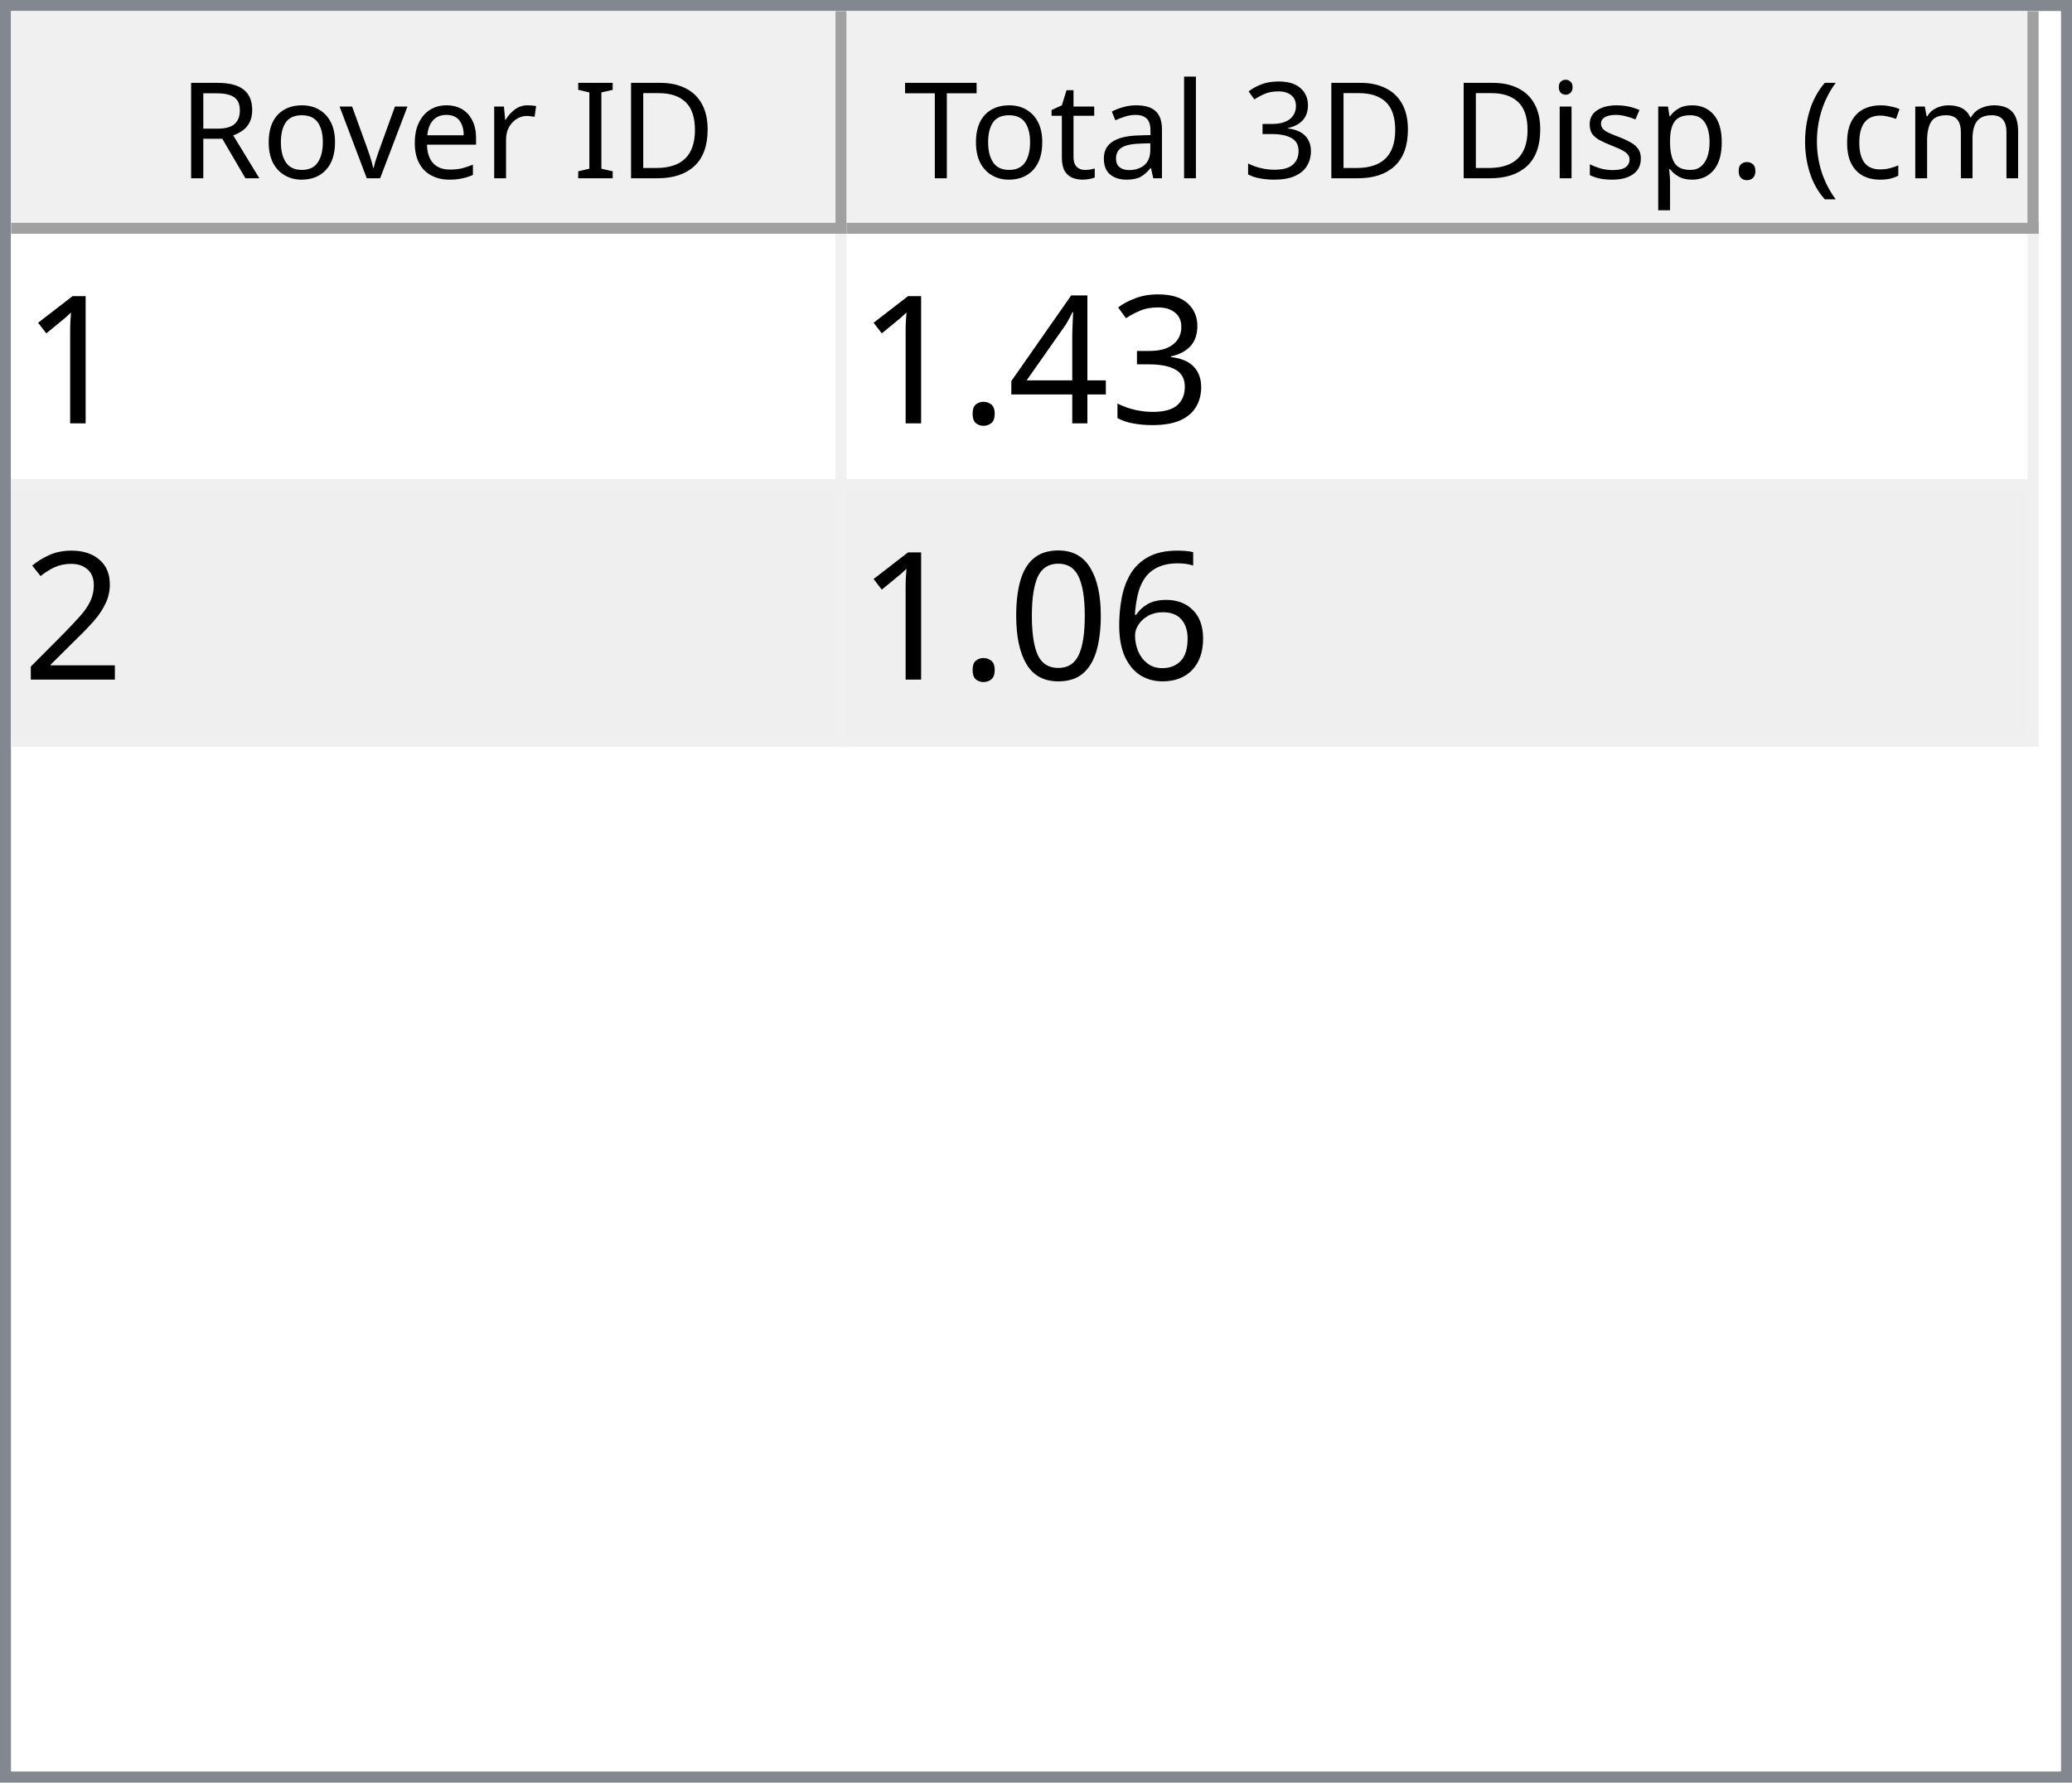
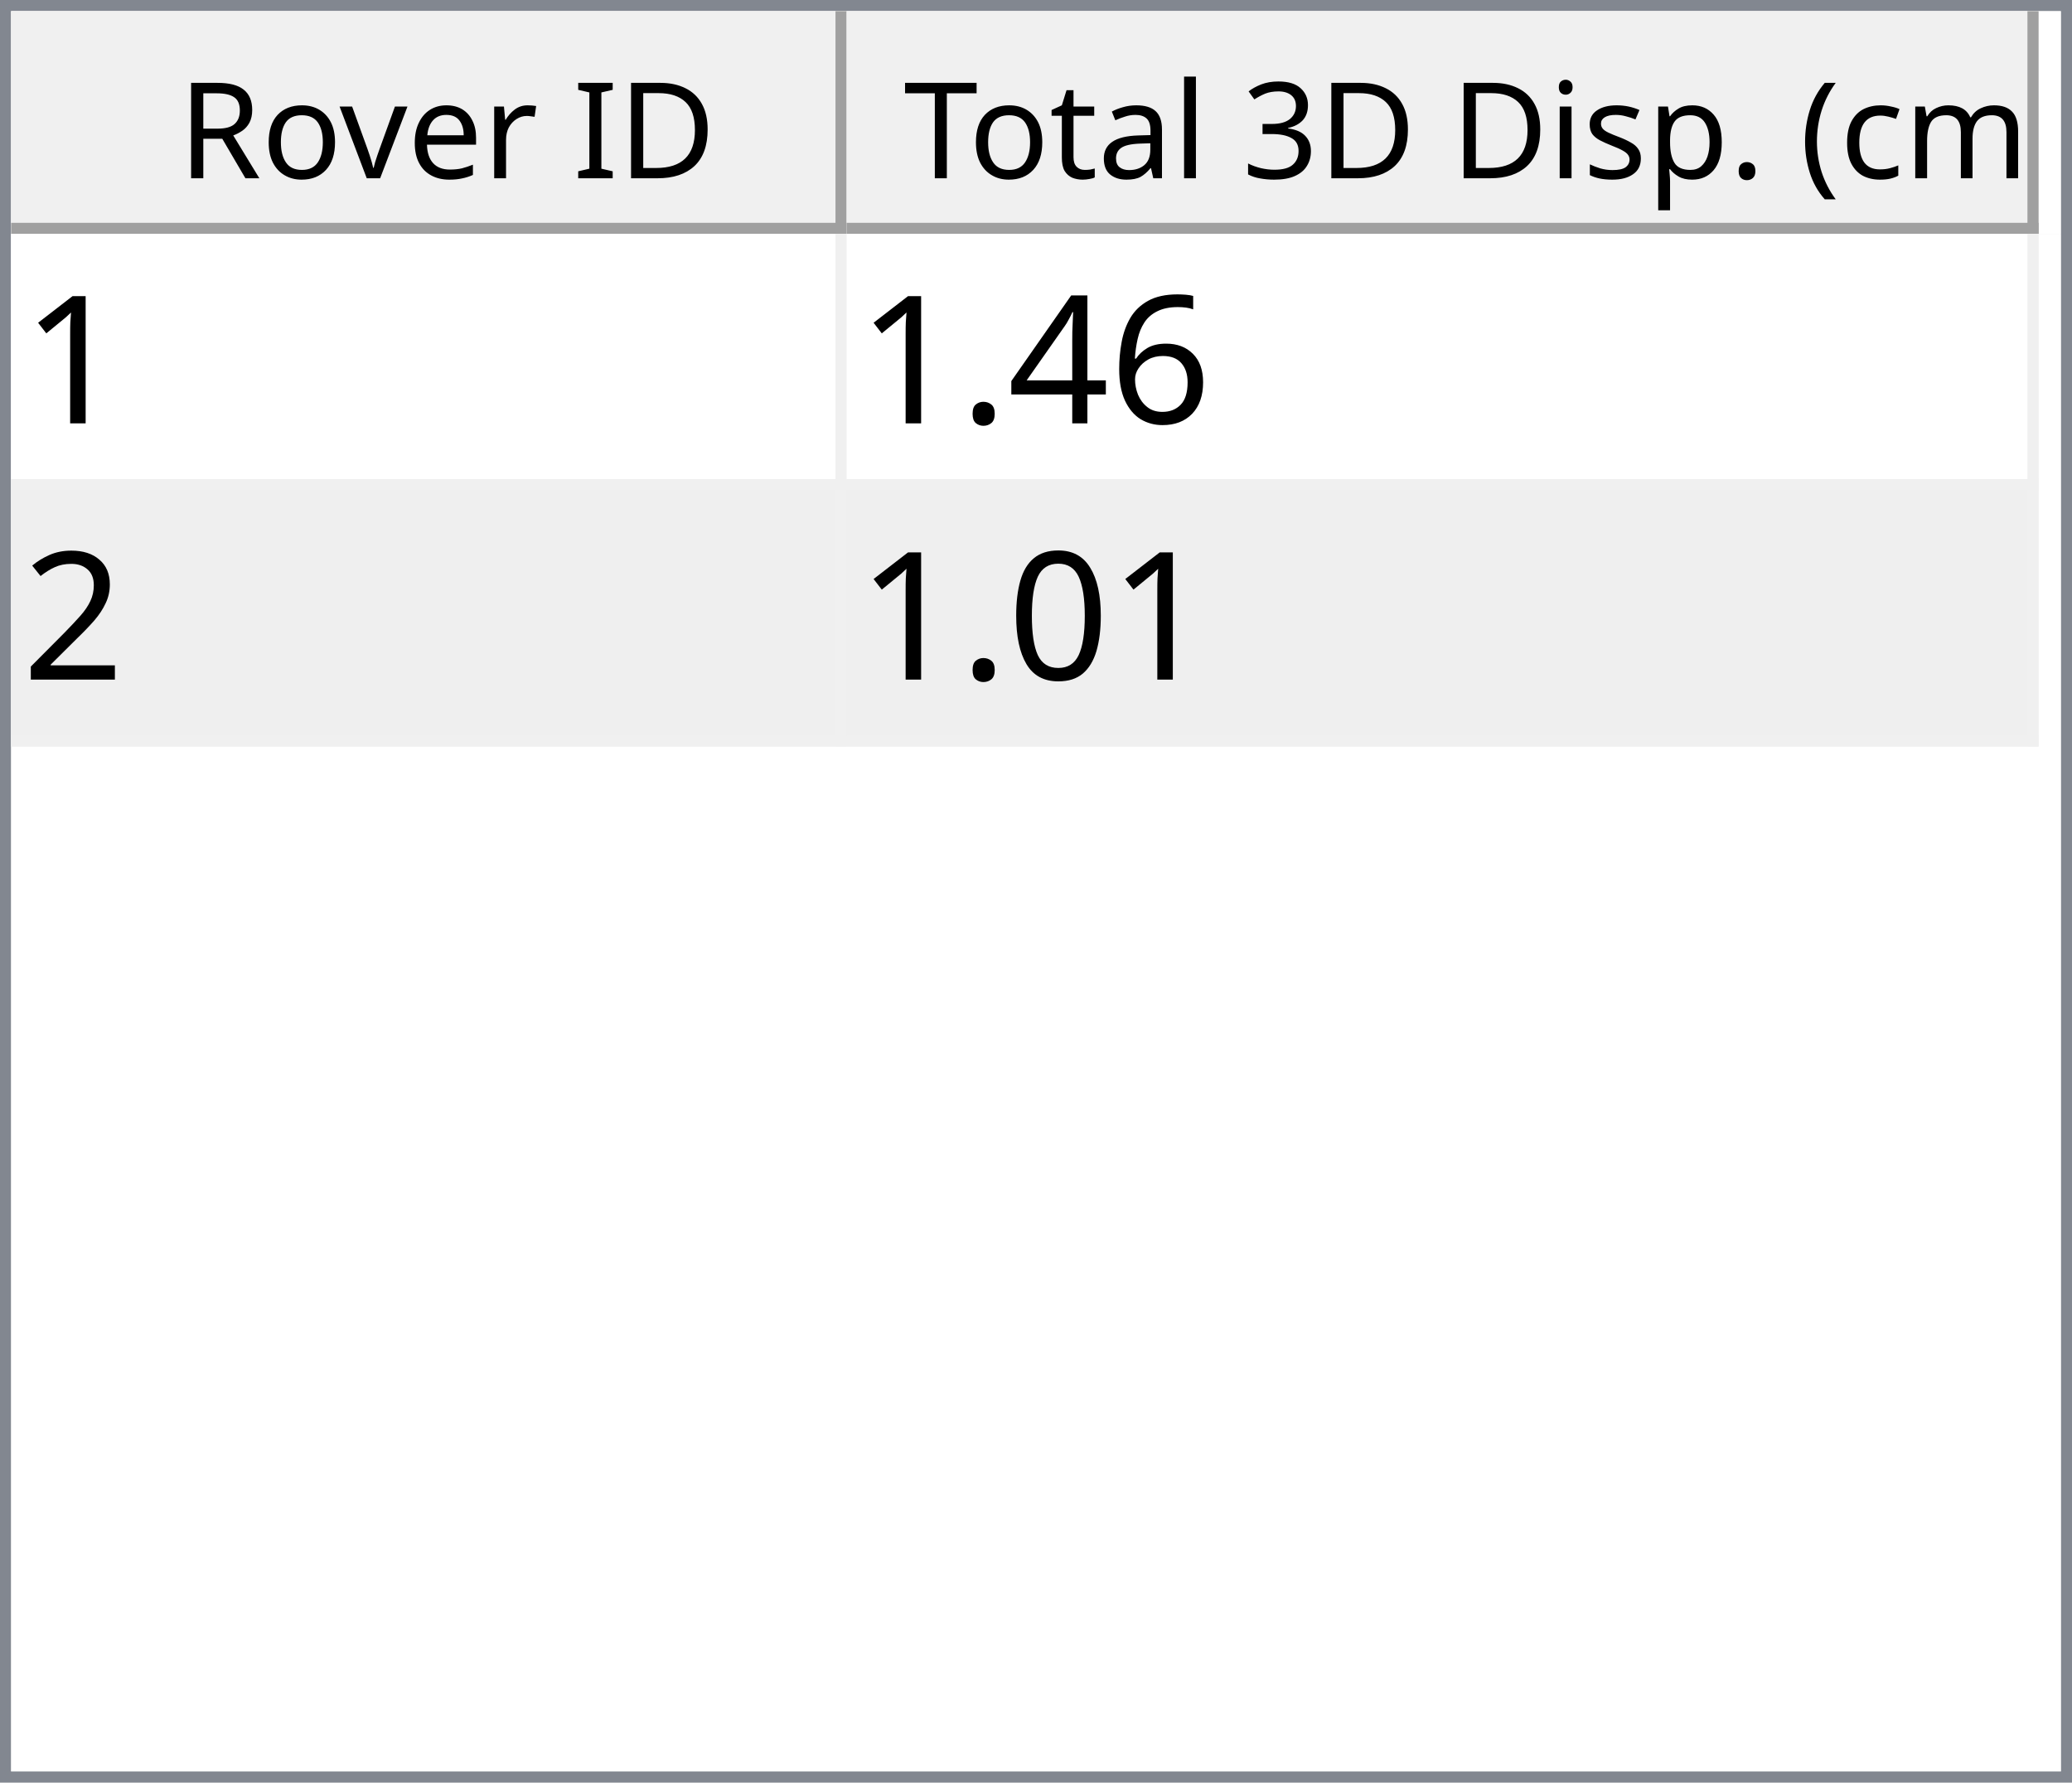
<svg xmlns="http://www.w3.org/2000/svg" style="fill-opacity:1; color-rendering:auto; color-interpolation:auto; text-rendering:auto; stroke:black; stroke-linecap:square; stroke-miterlimit:10; shape-rendering:auto; stroke-opacity:1; fill:black; stroke-dasharray:none; font-weight:normal; stroke-width:1; font-family:'Dialog'; font-style:normal; stroke-linejoin:miter; font-size:12px; stroke-dashoffset:0; image-rendering:auto;" width="186" height="160">
  <defs id="genericDefs" />
  <g>
    <defs id="defs1">
      <clipPath clipPathUnits="userSpaceOnUse" id="clipPath1">
        <path d="M0 0 L186 0 L186 160 L0 160 L0 0 Z" />
      </clipPath>
      <clipPath clipPathUnits="userSpaceOnUse" id="clipPath2">
        <path d="M0 0 L0 160 L186 160 L186 0 Z" />
      </clipPath>
      <clipPath clipPathUnits="userSpaceOnUse" id="clipPath3">
        <path d="M0 0 L0 20 L184 20 L184 0 Z" />
      </clipPath>
      <clipPath clipPathUnits="userSpaceOnUse" id="clipPath4">
        <path d="M0 0 L0 20 L75 20 L75 0 Z" />
      </clipPath>
      <clipPath clipPathUnits="userSpaceOnUse" id="clipPath5">
        <path d="M1 1 L1 19 L74 19 L74 1 Z" />
      </clipPath>
      <clipPath clipPathUnits="userSpaceOnUse" id="clipPath6">
        <path d="M0 0 L0 18 L73 18 L73 0 Z" />
      </clipPath>
      <clipPath clipPathUnits="userSpaceOnUse" id="clipPath7">
        <path d="M-0.5 -0.5 L-0.5 19.5 L74.5 19.5 L74.5 -0.5 Z" />
      </clipPath>
      <clipPath clipPathUnits="userSpaceOnUse" id="clipPath8">
        <path d="M0 0 L0 20 L107 20 L107 0 Z" />
      </clipPath>
      <clipPath clipPathUnits="userSpaceOnUse" id="clipPath9">
        <path d="M1 1 L1 19 L106 19 L106 1 Z" />
      </clipPath>
      <clipPath clipPathUnits="userSpaceOnUse" id="clipPath10">
        <path d="M0 0 L0 18 L105 18 L105 0 Z" />
      </clipPath>
      <clipPath clipPathUnits="userSpaceOnUse" id="clipPath11">
        <path d="M-0.5 -0.5 L-0.5 19.5 L106.5 19.5 L106.5 -0.5 Z" />
      </clipPath>
      <clipPath clipPathUnits="userSpaceOnUse" id="clipPath12">
        <path d="M0 0 L0 138 L184 138 L184 0 Z" />
      </clipPath>
      <clipPath clipPathUnits="userSpaceOnUse" id="clipPath13">
        <path d="M0 0 L0 46 L182 46 L182 0 Z" />
      </clipPath>
      <clipPath clipPathUnits="userSpaceOnUse" id="clipPath14">
        <path d="M-0.5 -0.5 L-0.5 45.5 L181.5 45.5 L181.5 -0.5 Z" />
      </clipPath>
      <clipPath clipPathUnits="userSpaceOnUse" id="clipPath15">
        <path d="M0 0 L0 22 L74 22 L74 0 Z" />
      </clipPath>
      <clipPath clipPathUnits="userSpaceOnUse" id="clipPath16">
        <path d="M0 0 L0 22 L106 22 L106 0 Z" />
      </clipPath>
      <font horiz-adv-x="64.551" id="font1">
        <font-face ascent="107.91" descent="25.098" units-per-em="100" style="font-style:normal; font-family:Segoe UI; font-weight:normal;" />
        <missing-glyph horiz-adv-x="64.551" d="M8.109 0 L8.109 68.266 L56.453 68.266 L56.453 0 L8.109 0 ZM15.328 7.234 L49.219 7.234 L49.219 61.031 L15.328 61.031 L15.328 7.234 Z" />
        <glyph unicode="D" horiz-adv-x="70.117" d="M9.188 0 L9.188 70.016 L28.516 70.016 Q65.531 70.016 65.531 35.891 Q65.531 19.672 55.25 9.836 Q44.969 0 27.734 0 L9.188 0 ZM17.391 62.594 L17.391 7.422 L27.828 7.422 Q41.609 7.422 49.273 14.797 Q56.938 22.172 56.938 35.688 Q56.938 62.594 28.328 62.594 L17.391 62.594 Z" />
        <glyph unicode="I" horiz-adv-x="26.611" d="M17.391 0 L9.188 0 L9.188 70.016 L17.391 70.016 L17.391 0 Z" />
        <glyph unicode=" " horiz-adv-x="27.393" d="" />
        <glyph unicode="r" horiz-adv-x="34.766" d="M34.188 41.891 Q32.078 43.5 28.125 43.5 Q23 43.5 19.555 38.672 Q16.109 33.844 16.109 25.484 L16.109 0 L8.109 0 L8.109 50 L16.109 50 L16.109 39.703 L16.312 39.703 Q18.016 44.969 21.531 47.922 Q25.047 50.875 29.391 50.875 Q32.516 50.875 34.188 50.203 L34.188 41.891 Z" />
        <glyph unicode="e" horiz-adv-x="52.295" d="M48.297 23 L12.984 23 Q13.188 14.656 17.484 10.109 Q21.781 5.562 29.297 5.562 Q37.75 5.562 44.828 11.141 L44.828 3.609 Q38.234 -1.172 27.391 -1.172 Q16.797 -1.172 10.742 5.641 Q4.688 12.453 4.688 24.812 Q4.688 36.469 11.305 43.82 Q17.922 51.172 27.734 51.172 Q37.547 51.172 42.922 44.828 Q48.297 38.484 48.297 27.203 L48.297 23 ZM40.094 29.781 Q40.047 36.719 36.75 40.578 Q33.453 44.438 27.594 44.438 Q21.922 44.438 17.969 40.383 Q14.016 36.328 13.094 29.781 L40.094 29.781 Z" />
        <glyph unicode="v" horiz-adv-x="47.9" d="M47.406 50 L27.484 0 L19.625 0 L0.688 50 L9.469 50 L22.172 13.672 Q23.578 9.672 23.922 6.688 L24.125 6.688 Q24.609 10.453 25.688 13.484 L38.969 50 L47.406 50 Z" />
        <glyph unicode="o" horiz-adv-x="58.594" d="M29 -1.172 Q17.922 -1.172 11.305 5.836 Q4.688 12.844 4.688 24.422 Q4.688 37.016 11.57 44.094 Q18.453 51.172 30.172 51.172 Q41.359 51.172 47.633 44.289 Q53.906 37.406 53.906 25.203 Q53.906 13.234 47.141 6.031 Q40.375 -1.172 29 -1.172 ZM29.594 44.438 Q21.875 44.438 17.383 39.188 Q12.891 33.938 12.891 24.703 Q12.891 15.828 17.43 10.695 Q21.969 5.562 29.594 5.562 Q37.359 5.562 41.531 10.594 Q45.703 15.625 45.703 24.906 Q45.703 34.281 41.531 39.359 Q37.359 44.438 29.594 44.438 Z" />
        <glyph unicode="R" horiz-adv-x="59.814" d="M59.375 0 L49.609 0 L37.891 19.625 Q36.281 22.359 34.766 24.289 Q33.25 26.219 31.664 27.438 Q30.078 28.656 28.25 29.219 Q26.422 29.781 24.125 29.781 L17.391 29.781 L17.391 0 L9.188 0 L9.188 70.016 L30.078 70.016 Q34.672 70.016 38.555 68.867 Q42.438 67.719 45.289 65.375 Q48.141 63.031 49.758 59.547 Q51.375 56.062 51.375 51.375 Q51.375 47.703 50.273 44.656 Q49.172 41.609 47.148 39.211 Q45.125 36.812 42.266 35.133 Q39.406 33.453 35.844 32.516 L35.844 32.328 Q37.594 31.547 38.891 30.547 Q40.188 29.547 41.359 28.18 Q42.531 26.812 43.68 25.078 Q44.828 23.344 46.234 21.047 L59.375 0 ZM17.391 62.594 L17.391 37.203 L28.516 37.203 Q31.594 37.203 34.203 38.133 Q36.812 39.062 38.719 40.797 Q40.625 42.531 41.703 45.047 Q42.781 47.562 42.781 50.688 Q42.781 56.297 39.141 59.445 Q35.5 62.594 28.609 62.594 L17.391 62.594 Z" />
        <glyph unicode=")" horiz-adv-x="30.176" d="M8.297 -15.922 L1.172 -15.922 Q16.406 2.344 16.406 26.812 Q16.406 51.469 1.078 70.016 L8.297 70.016 Q23.531 52.156 23.531 26.703 Q23.531 1.375 8.297 -15.922 Z" />
        <glyph unicode="m" horiz-adv-x="86.133" d="M79.109 0 L71.094 0 L71.094 28.719 Q71.094 37.016 68.531 40.727 Q65.969 44.438 59.906 44.438 Q54.781 44.438 51.195 39.75 Q47.609 35.062 47.609 28.516 L47.609 0 L39.594 0 L39.594 29.688 Q39.594 44.438 28.219 44.438 Q22.953 44.438 19.531 40.016 Q16.109 35.594 16.109 28.516 L16.109 0 L8.109 0 L8.109 50 L16.109 50 L16.109 42.094 L16.312 42.094 Q21.625 51.172 31.844 51.172 Q36.969 51.172 40.773 48.312 Q44.578 45.453 46 40.828 Q51.562 51.172 62.594 51.172 Q79.109 51.172 79.109 30.812 L79.109 0 Z" />
        <glyph unicode="c" horiz-adv-x="46.191" d="M42.188 2.297 Q36.422 -1.172 28.516 -1.172 Q17.828 -1.172 11.258 5.789 Q4.688 12.75 4.688 23.828 Q4.688 36.188 11.766 43.68 Q18.844 51.172 30.672 51.172 Q37.25 51.172 42.281 48.734 L42.281 40.531 Q36.719 44.438 30.375 44.438 Q22.703 44.438 17.797 38.945 Q12.891 33.453 12.891 24.516 Q12.891 15.719 17.508 10.641 Q22.125 5.562 29.891 5.562 Q36.422 5.562 42.188 9.906 L42.188 2.297 Z" />
        <glyph unicode="(" horiz-adv-x="30.176" d="M29.109 -15.922 L21.969 -15.922 Q6.844 1.375 6.844 26.703 Q6.844 52.156 21.969 70.016 L29.203 70.016 Q13.875 51.469 13.875 26.812 Q13.875 2.344 29.109 -15.922 Z" />
        <glyph unicode="." horiz-adv-x="21.68" d="M10.891 -1.078 Q8.641 -1.078 7.055 0.539 Q5.469 2.156 5.469 4.391 Q5.469 6.641 7.055 8.273 Q8.641 9.906 10.891 9.906 Q13.188 9.906 14.797 8.273 Q16.406 6.641 16.406 4.391 Q16.406 2.156 14.797 0.539 Q13.188 -1.078 10.891 -1.078 Z" />
        <glyph unicode="p" horiz-adv-x="58.789" d="M16.312 7.234 L16.109 7.234 L16.109 -23 L8.109 -23 L8.109 50 L16.109 50 L16.109 41.219 L16.312 41.219 Q22.219 51.172 33.594 51.172 Q43.266 51.172 48.688 44.461 Q54.109 37.75 54.109 26.469 Q54.109 13.922 48 6.375 Q41.891 -1.172 31.297 -1.172 Q21.578 -1.172 16.312 7.234 ZM16.109 27.391 L16.109 20.406 Q16.109 14.203 20.141 9.883 Q24.172 5.562 30.375 5.562 Q37.641 5.562 41.773 11.133 Q45.906 16.703 45.906 26.609 Q45.906 34.969 42.047 39.703 Q38.188 44.438 31.594 44.438 Q24.609 44.438 20.359 39.578 Q16.109 34.719 16.109 27.391 Z" />
        <glyph unicode="s" horiz-adv-x="42.432" d="M5.078 1.812 L5.078 10.406 Q11.625 5.562 19.484 5.562 Q30.031 5.562 30.031 12.594 Q30.031 14.594 29.125 15.992 Q28.219 17.391 26.68 18.461 Q25.141 19.531 23.07 20.383 Q21 21.234 18.609 22.172 Q15.281 23.484 12.766 24.828 Q10.25 26.172 8.57 27.859 Q6.891 29.547 6.031 31.695 Q5.172 33.844 5.172 36.719 Q5.172 40.234 6.789 42.945 Q8.406 45.656 11.086 47.484 Q13.766 49.312 17.211 50.242 Q20.656 51.172 24.312 51.172 Q30.812 51.172 35.938 48.922 L35.938 40.828 Q30.422 44.438 23.25 44.438 Q21 44.438 19.195 43.922 Q17.391 43.406 16.094 42.477 Q14.797 41.547 14.086 40.258 Q13.375 38.969 13.375 37.406 Q13.375 35.453 14.086 34.133 Q14.797 32.812 16.164 31.789 Q17.531 30.766 19.484 29.938 Q21.438 29.109 23.922 28.125 Q27.25 26.859 29.883 25.516 Q32.516 24.172 34.375 22.484 Q36.234 20.797 37.234 18.602 Q38.234 16.406 38.234 13.375 Q38.234 9.672 36.602 6.938 Q34.969 4.203 32.234 2.398 Q29.5 0.594 25.93 -0.289 Q22.359 -1.172 18.453 -1.172 Q10.75 -1.172 5.078 1.812 Z" />
        <glyph unicode="i" horiz-adv-x="24.219" d="M12.203 62.703 Q10.062 62.703 8.547 64.164 Q7.031 65.625 7.031 67.875 Q7.031 70.125 8.547 71.609 Q10.062 73.094 12.203 73.094 Q14.406 73.094 15.945 71.609 Q17.484 70.125 17.484 67.875 Q17.484 65.719 15.945 64.211 Q14.406 62.703 12.203 62.703 ZM16.109 0 L8.109 0 L8.109 50 L16.109 50 L16.109 0 Z" />
        <glyph unicode="3" horiz-adv-x="53.906" d="M46.531 19.828 Q46.531 15.094 44.75 11.211 Q42.969 7.328 39.719 4.57 Q36.469 1.812 31.93 0.297 Q27.391 -1.219 21.922 -1.219 Q11.922 -1.219 6 2.594 L6 11.188 Q13.094 5.609 22.219 5.609 Q25.875 5.609 28.828 6.539 Q31.781 7.469 33.906 9.227 Q36.031 10.984 37.18 13.477 Q38.328 15.969 38.328 19.094 Q38.328 32.812 18.797 32.812 L12.984 32.812 L12.984 39.594 L18.5 39.594 Q35.797 39.594 35.797 52.484 Q35.797 64.406 22.609 64.406 Q15.188 64.406 8.688 59.422 L8.688 67.188 Q15.375 71.188 24.609 71.188 Q29 71.188 32.57 69.969 Q36.141 68.75 38.68 66.555 Q41.219 64.359 42.609 61.281 Q44 58.203 44 54.5 Q44 40.672 30.031 36.719 L30.031 36.531 Q33.594 36.141 36.625 34.797 Q39.656 33.453 41.852 31.305 Q44.047 29.156 45.289 26.25 Q46.531 23.344 46.531 19.828 Z" />
        <glyph unicode="l" horiz-adv-x="24.219" d="M16.109 0 L8.109 0 L8.109 74.031 L16.109 74.031 L16.109 0 Z" />
        <glyph unicode="a" horiz-adv-x="50.879" d="M43.891 0 L35.891 0 L35.891 7.812 L35.688 7.812 Q30.469 -1.172 20.312 -1.172 Q12.844 -1.172 8.617 2.781 Q4.391 6.734 4.391 13.281 Q4.391 27.297 20.906 29.594 L35.891 31.688 Q35.891 44.438 25.594 44.438 Q16.547 44.438 9.281 38.281 L9.281 46.484 Q16.656 51.172 26.266 51.172 Q43.891 51.172 43.891 32.516 L43.891 0 ZM35.891 25.297 L23.828 23.641 Q18.266 22.859 15.43 20.875 Q12.594 18.891 12.594 13.875 Q12.594 10.203 15.211 7.883 Q17.828 5.562 22.172 5.562 Q28.125 5.562 32.008 9.742 Q35.891 13.922 35.891 20.312 L35.891 25.297 Z" />
        <glyph unicode="t" horiz-adv-x="33.887" d="M31.297 0.484 Q28.469 -1.078 23.828 -1.078 Q10.688 -1.078 10.688 13.578 L10.688 43.172 L2.094 43.172 L2.094 50 L10.688 50 L10.688 62.203 L18.703 64.797 L18.703 50 L31.297 50 L31.297 43.172 L18.703 43.172 L18.703 14.984 Q18.703 9.969 20.414 7.82 Q22.125 5.672 26.078 5.672 Q29.109 5.672 31.297 7.328 L31.297 0.484 Z" />
        <glyph unicode="T" horiz-adv-x="52.393" d="M50.594 62.594 L30.375 62.594 L30.375 0 L22.172 0 L22.172 62.594 L2 62.594 L2 70.016 L50.594 70.016 L50.594 62.594 Z" />
      </font>
      <font horiz-adv-x="75.0" id="font2">
        <font-face ascent="100.537" descent="21.973" units-per-em="100" style="font-style:normal; font-family:sans-serif; font-weight:normal;" />
        <missing-glyph horiz-adv-x="75.0" d="M12.5 0 L12.5 62.5 L62.5 62.5 L62.5 0 L12.5 0 ZM14.062 1.562 L60.938 1.562 L60.938 60.938 L14.062 60.938 L14.062 1.562 Z" />
        <glyph unicode="1" horiz-adv-x="55.615" d="M37.25 0 L28.469 0 L28.469 56 Q25.297 52.984 20.141 49.953 Q14.984 46.922 10.891 45.406 L10.891 53.906 Q18.266 57.375 23.781 62.305 Q29.297 67.234 31.594 71.875 L37.25 71.875 L37.25 0 Z" />
-         <glyph unicode="3" horiz-adv-x="55.615" d="M4.203 18.891 L12.984 20.062 Q14.5 12.594 18.141 9.297 Q21.781 6 27 6 Q33.203 6 37.477 10.297 Q41.75 14.594 41.75 20.953 Q41.75 27 37.797 30.93 Q33.844 34.859 27.734 34.859 Q25.25 34.859 21.531 33.891 L22.516 41.609 Q23.391 41.5 23.922 41.5 Q29.547 41.5 34.039 44.43 Q38.531 47.359 38.531 53.469 Q38.531 58.297 35.258 61.477 Q31.984 64.656 26.812 64.656 Q21.688 64.656 18.266 61.43 Q14.844 58.203 13.875 51.766 L5.078 53.328 Q6.688 62.156 12.398 67.016 Q18.109 71.875 26.609 71.875 Q32.469 71.875 37.398 69.359 Q42.328 66.844 44.945 62.5 Q47.562 58.156 47.562 53.266 Q47.562 48.641 45.07 44.828 Q42.578 41.016 37.703 38.766 Q44.047 37.312 47.562 32.695 Q51.078 28.078 51.078 21.141 Q51.078 11.766 44.242 5.25 Q37.406 -1.266 26.953 -1.266 Q17.531 -1.266 11.305 4.352 Q5.078 9.969 4.203 18.891 Z" />
+         <glyph unicode="6" horiz-adv-x="55.615" d="M49.75 54.047 L41.016 53.375 Q39.844 58.547 37.703 60.891 Q34.125 64.656 28.906 64.656 Q24.703 64.656 21.531 62.312 Q17.391 59.281 14.992 53.469 Q12.594 47.656 12.5 36.922 Q15.672 41.75 20.266 44.094 Q24.859 46.438 29.891 46.438 Q38.672 46.438 44.852 39.969 Q51.031 33.5 51.031 23.25 Q51.031 16.5 48.125 10.719 Q45.219 4.938 40.141 1.859 Q35.062 -1.219 28.609 -1.219 Q17.625 -1.219 10.695 6.859 Q3.766 14.938 3.766 33.5 Q3.766 54.25 11.422 63.672 Q18.109 71.875 29.438 71.875 Q37.891 71.875 43.289 67.141 Q48.688 62.406 49.75 54.047 ZM13.875 23.188 Q13.875 18.656 15.797 14.508 Q17.719 10.359 21.188 8.18 Q24.656 6 28.469 6 Q34.031 6 38.039 10.492 Q42.047 14.984 42.047 22.703 Q42.047 30.125 38.086 34.398 Q34.125 38.672 28.125 38.672 Q22.172 38.672 18.023 34.398 Q13.875 30.125 13.875 23.188 Z" />
        <glyph unicode="4" horiz-adv-x="55.615" d="M32.328 0 L32.328 17.141 L1.266 17.141 L1.266 25.203 L33.938 71.578 L41.109 71.578 L41.109 25.203 L50.781 25.203 L50.781 17.141 L41.109 17.141 L41.109 0 L32.328 0 ZM32.328 25.203 L32.328 57.469 L9.906 25.203 L32.328 25.203 Z" />
        <glyph unicode="." horiz-adv-x="27.783" d="M9.078 0 L9.078 10.016 L19.094 10.016 L19.094 0 L9.078 0 Z" />
        <glyph unicode="2" horiz-adv-x="55.615" d="M50.344 8.453 L50.344 0 L3.031 0 Q2.938 3.172 4.047 6.109 Q5.859 10.938 9.836 15.625 Q13.812 20.312 21.344 26.469 Q33.016 36.031 37.117 41.625 Q41.219 47.219 41.219 52.203 Q41.219 57.422 37.477 61.008 Q33.734 64.594 27.734 64.594 Q21.391 64.594 17.578 60.789 Q13.766 56.984 13.719 50.25 L4.688 51.172 Q5.609 61.281 11.664 66.578 Q17.719 71.875 27.938 71.875 Q38.234 71.875 44.242 66.164 Q50.25 60.453 50.25 52 Q50.25 47.703 48.492 43.555 Q46.734 39.406 42.656 34.812 Q38.578 30.219 29.109 22.219 Q21.188 15.578 18.945 13.211 Q16.703 10.844 15.234 8.453 L50.344 8.453 Z" />
-         <glyph unicode="6" horiz-adv-x="55.615" d="M49.75 54.047 L41.016 53.375 Q39.844 58.547 37.703 60.891 Q34.125 64.656 28.906 64.656 Q24.703 64.656 21.531 62.312 Q17.391 59.281 14.992 53.469 Q12.594 47.656 12.5 36.922 Q15.672 41.75 20.266 44.094 Q24.859 46.438 29.891 46.438 Q38.672 46.438 44.852 39.969 Q51.031 33.5 51.031 23.25 Q51.031 16.5 48.125 10.719 Q45.219 4.938 40.141 1.859 Q35.062 -1.219 28.609 -1.219 Q17.625 -1.219 10.695 6.859 Q3.766 14.938 3.766 33.5 Q3.766 54.25 11.422 63.672 Q18.109 71.875 29.438 71.875 Q37.891 71.875 43.289 67.141 Q48.688 62.406 49.75 54.047 ZM13.875 23.188 Q13.875 18.656 15.797 14.508 Q17.719 10.359 21.188 8.18 Q24.656 6 28.469 6 Q34.031 6 38.039 10.492 Q42.047 14.984 42.047 22.703 Q42.047 30.125 38.086 34.398 Q34.125 38.672 28.125 38.672 Q22.172 38.672 18.023 34.398 Q13.875 30.125 13.875 23.188 Z" />
        <glyph unicode="0" horiz-adv-x="55.615" d="M4.156 35.297 Q4.156 48 6.766 55.742 Q9.375 63.484 14.523 67.68 Q19.672 71.875 27.484 71.875 Q33.25 71.875 37.594 69.555 Q41.938 67.234 44.773 62.867 Q47.609 58.5 49.219 52.227 Q50.828 45.953 50.828 35.297 Q50.828 22.703 48.242 14.969 Q45.656 7.234 40.508 3.008 Q35.359 -1.219 27.484 -1.219 Q17.141 -1.219 11.234 6.203 Q4.156 15.141 4.156 35.297 ZM13.188 35.297 Q13.188 17.672 17.312 11.836 Q21.438 6 27.484 6 Q33.547 6 37.672 11.859 Q41.797 17.719 41.797 35.297 Q41.797 52.984 37.672 58.789 Q33.547 64.594 27.391 64.594 Q21.344 64.594 17.719 59.469 Q13.188 52.938 13.188 35.297 Z" />
      </font>
    </defs>
    <g style="fill:white; stroke:white;">
      <rect x="0" y="0" width="186" style="clip-path:url(#clipPath1); stroke:none;" height="160" />
    </g>
    <g style="fill:white; text-rendering:optimizeSpeed; color-rendering:optimizeSpeed; image-rendering:optimizeSpeed; shape-rendering:crispEdges; stroke:white; color-interpolation:sRGB;">
      <rect x="0" width="186" height="160" y="0" style="stroke:none;" />
      <path style="stroke:none;" d="M0 160 L186 160 L186 0 L0 0 Z" />
    </g>
    <g style="fill:rgb(240,240,240); font-family:'Segoe UI'; stroke:rgb(240,240,240);">
      <rect x="0" y="0" width="186" style="clip-path:url(#clipPath2); stroke:none;" height="160" />
    </g>
    <g style="fill:rgb(130,135,144); font-family:'Segoe UI'; stroke:rgb(130,135,144);">
      <path d="M0 0 L186 0 L186 160 L0 160 L0 0 ZM1 1 L185 1 L185 159 L1 159 L1 1 Z" style="fill-rule:evenodd; clip-path:url(#clipPath2); stroke:none;" />
    </g>
    <g style="fill:white; font-family:'Segoe UI'; stroke:white;" transform="translate(1,1)">
      <rect x="0" y="0" width="184" style="clip-path:url(#clipPath3); stroke:none;" height="20" />
    </g>
    <g style="fill:rgb(240,240,240); font-family:'Segoe UI'; stroke:rgb(240,240,240);" transform="translate(1,1)">
      <rect x="0" y="0" width="75" style="clip-path:url(#clipPath4); stroke:none;" height="20" />
    </g>
    <g style="font-family:'Segoe UI';" transform="translate(2,2)">
      <text x="14" xml:space="preserve" y="14" style="clip-path:url(#clipPath6); stroke:none;">Rover ID</text>
    </g>
    <g style="fill:rgb(160,160,160); font-family:'Segoe UI'; stroke:rgb(160,160,160); stroke-linejoin:bevel;" transform="translate(1.5,1.5)">
      <line x1="74" x2="74" y1="0" style="fill:none; clip-path:url(#clipPath7);" y2="19" />
    </g>
    <g style="fill:rgb(160,160,160); font-family:'Segoe UI'; stroke:rgb(160,160,160); stroke-linejoin:bevel;" transform="matrix(1,0,0,1,1,1) translate(0.5,0.5)">
      <line x1="0" x2="74" y1="19" style="fill:none; clip-path:url(#clipPath7);" y2="19" />
    </g>
    <g style="fill:rgb(240,240,240); font-family:'Segoe UI'; stroke:rgb(240,240,240);" transform="translate(76,1)">
      <rect x="0" y="0" width="107" style="clip-path:url(#clipPath8); stroke:none;" height="20" />
    </g>
    <g style="font-family:'Segoe UI';" transform="translate(77,2)">
      <text x="1" xml:space="preserve" y="14" style="clip-path:url(#clipPath10); stroke:none;"> Total 3D Disp. (cm)</text>
    </g>
    <g style="fill:rgb(160,160,160); font-family:'Segoe UI'; stroke:rgb(160,160,160); stroke-linejoin:bevel;" transform="translate(76.5,1.5)">
      <line x1="106" x2="106" y1="0" style="fill:none; clip-path:url(#clipPath11);" y2="19" />
    </g>
    <g style="fill:rgb(160,160,160); font-family:'Segoe UI'; stroke:rgb(160,160,160); stroke-linejoin:bevel;" transform="matrix(1,0,0,1,76,1) translate(0.5,0.5)">
      <line x1="0" x2="106" y1="19" style="fill:none; clip-path:url(#clipPath11);" y2="19" />
    </g>
    <g style="fill:white; font-family:'Segoe UI'; stroke:white;" transform="translate(1,21)">
      <rect x="0" y="0" width="184" style="clip-path:url(#clipPath12); stroke:none;" height="138" />
    </g>
    <g style="fill:rgb(240,240,240); font-size:16px; font-family:sans-serif; stroke:rgb(240,240,240);" transform="translate(1,21)">
      <rect x="0" y="0" width="182" style="clip-path:url(#clipPath13); stroke:none;" height="46" />
      <line transform="translate(0.5,0.5)" x1="0" x2="181" y1="22" style="clip-path:url(#clipPath14); fill:none; stroke-linejoin:bevel;" y2="22" />
    </g>
    <g transform="matrix(1,0,0,1,1,21) translate(0.5,0.5)" style="fill:rgb(240,240,240); font-size:16px; font-family:sans-serif; stroke:rgb(240,240,240); stroke-linejoin:bevel;">
      <line x1="0" x2="181" y1="45" style="fill:none; clip-path:url(#clipPath14);" y2="45" />
    </g>
    <g transform="matrix(1,0,0,1,1,21) translate(0.5,0.5)" style="fill:rgb(240,240,240); font-size:16px; font-family:sans-serif; stroke:rgb(240,240,240); stroke-linejoin:bevel;">
      <line x1="74" x2="74" y1="0" style="fill:none; clip-path:url(#clipPath14);" y2="45" />
    </g>
    <g transform="matrix(1,0,0,1,1,21) translate(0.5,0.5)" style="fill:rgb(240,240,240); font-size:16px; font-family:sans-serif; stroke:rgb(240,240,240); stroke-linejoin:bevel;">
      <line x1="181" x2="181" y1="0" style="fill:none; clip-path:url(#clipPath14);" y2="45" />
    </g>
    <g style="fill:white; font-size:16px; font-family:sans-serif; stroke:white;" transform="matrix(1,0,0,1,1,21)">
      <rect x="0" y="0" width="74" style="clip-path:url(#clipPath15); stroke:none;" height="22" />
      <text x="1" y="17" style="fill:black; clip-path:url(#clipPath15); stroke:none;" xml:space="preserve">1</text>
    </g>
    <g style="fill:white; font-size:16px; font-family:sans-serif; stroke:white;" transform="matrix(1,0,0,1,1,21) translate(75,0)">
      <rect x="0" y="0" width="106" style="clip-path:url(#clipPath16); stroke:none;" height="22" />
-       <text x="1" y="17" style="fill:black; clip-path:url(#clipPath16); stroke:none;" xml:space="preserve">1.43</text>
+       <text x="1" y="17" style="fill:black; clip-path:url(#clipPath16); stroke:none;" xml:space="preserve">1.46</text>
    </g>
    <g style="fill:rgb(239,239,239); font-size:16px; font-family:sans-serif; stroke:rgb(239,239,239);" transform="matrix(1,0,0,1,1,21) translate(0,23)">
      <rect x="0" y="0" width="74" style="clip-path:url(#clipPath15); stroke:none;" height="22" />
      <text x="1" y="17" style="fill:black; clip-path:url(#clipPath15); stroke:none;" xml:space="preserve">2</text>
    </g>
    <g style="fill:rgb(239,239,239); font-size:16px; font-family:sans-serif; stroke:rgb(239,239,239);" transform="matrix(1,0,0,1,1,21) translate(75,23)">
      <rect x="0" y="0" width="106" style="clip-path:url(#clipPath16); stroke:none;" height="22" />
-       <text x="1" y="17" style="fill:black; clip-path:url(#clipPath16); stroke:none;" xml:space="preserve">1.06</text>
+       <text x="1" y="17" style="fill:black; clip-path:url(#clipPath16); stroke:none;" xml:space="preserve">1.01</text>
    </g>
  </g>
</svg>
